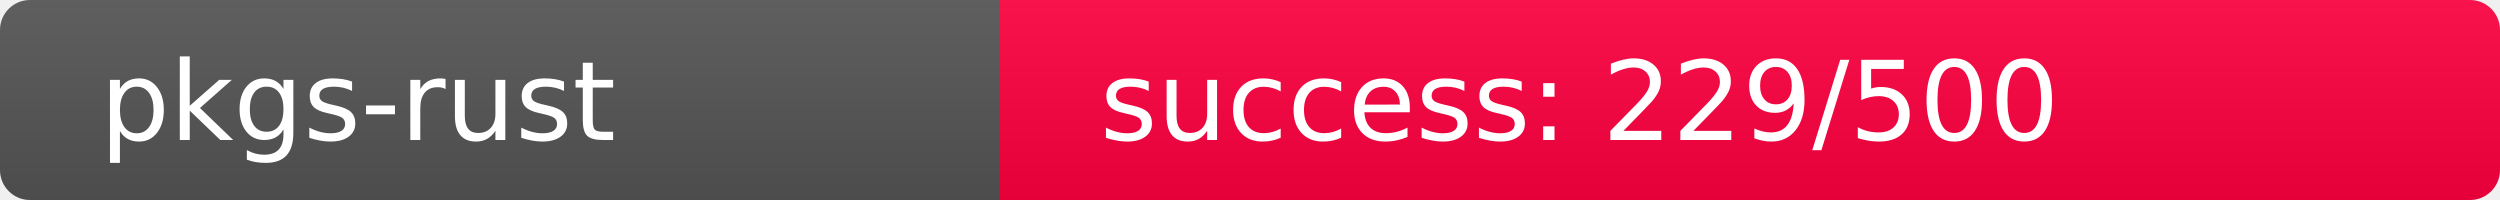
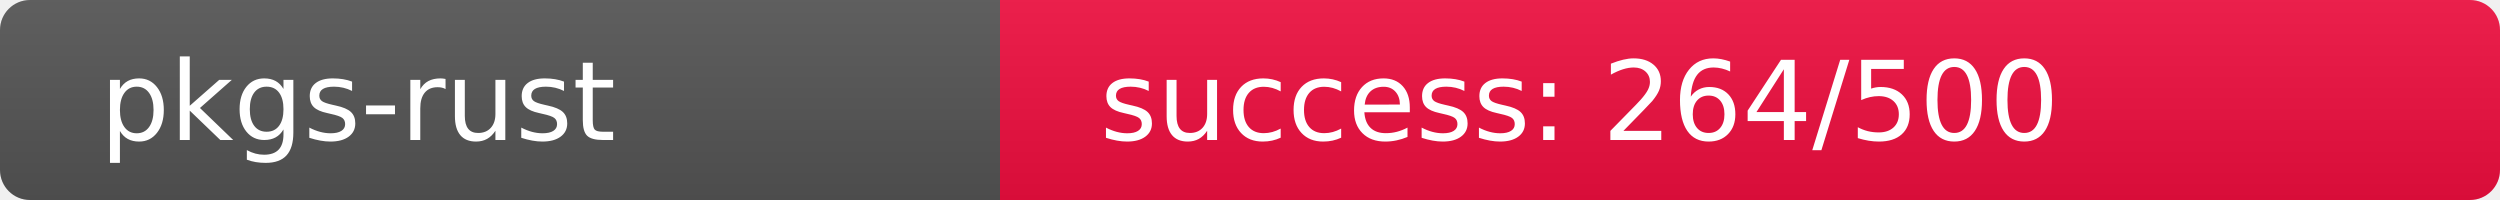
<svg xmlns="http://www.w3.org/2000/svg" width="250" height="20" role="img">
  <linearGradient id="s" x2="0" y2="100%">
    <stop offset="0" stop-color="#bbb" stop-opacity=".1" />
    <stop offset="1" stop-opacity=".1" />
  </linearGradient>
  <clipPath id="r">
    <rect width="250" height="20" rx="3" fill="#fff" />
  </clipPath>
  <g clip-path="url(#r)">
    <rect width="100" height="20" fill="#555" />
-     <rect x="100" width="150" height="20" fill="rgb(277,-21,64)" />
+     <rect x="100" width="150" height="20" fill="rgb(241,15,64)" />
    <rect width="250" height="20" fill="url(#s)" />
  </g>
  <g fill="#fff" text-anchor="start" font-family="Verdana,Geneva,DejaVu Sans,sans-serif" text-rendering="geometricPrecision" font-size="110">
    <text x="100" y="140" transform="scale(.1)" fill="#fff">pkgs-rust</text>
-     <text x="1100" y="140" transform="scale(.1)" fill="#fff">success: 229/500</text>
+     <text x="1100" y="140" transform="scale(.1)" fill="#fff">success: 264/500</text>
  </g>
</svg>
